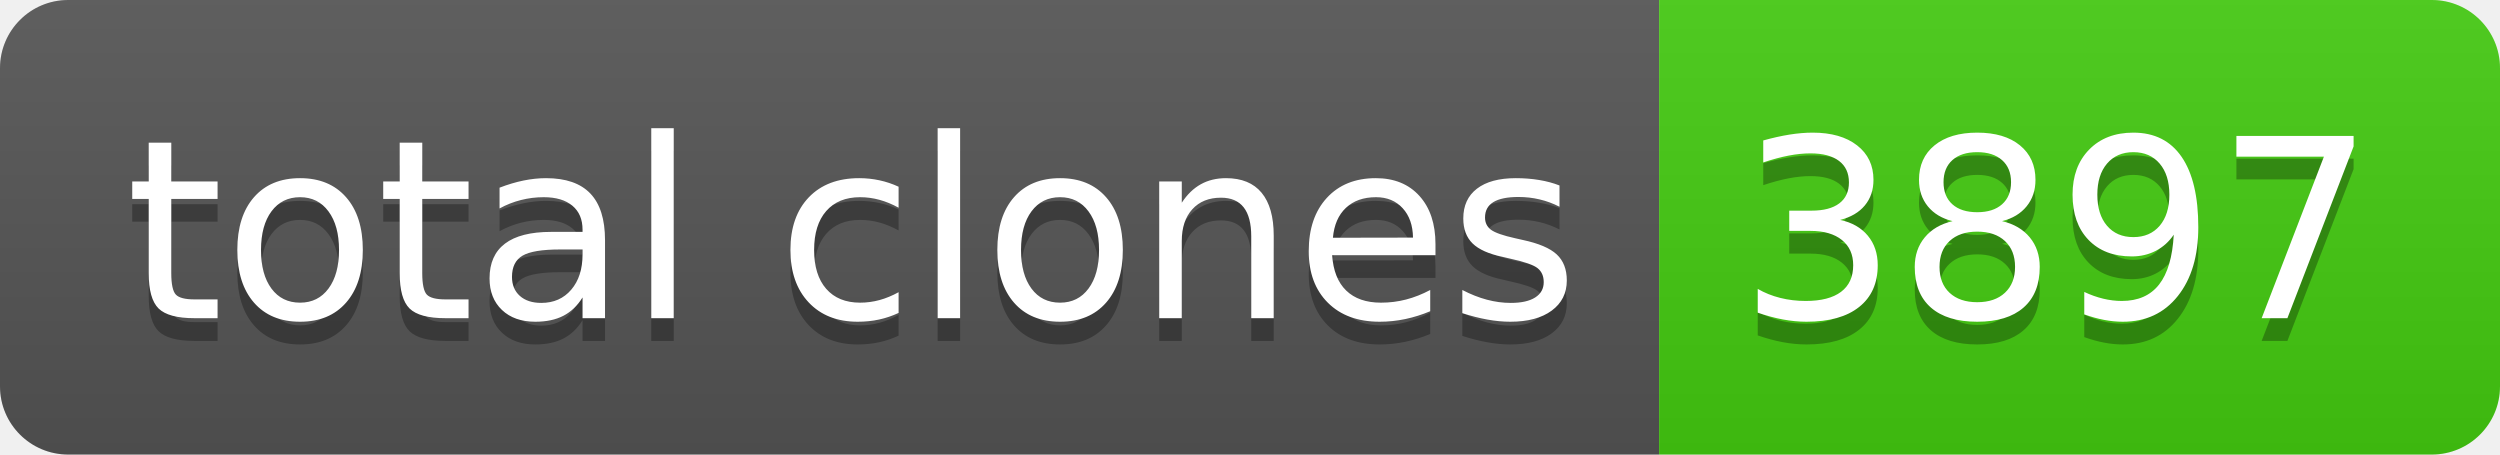
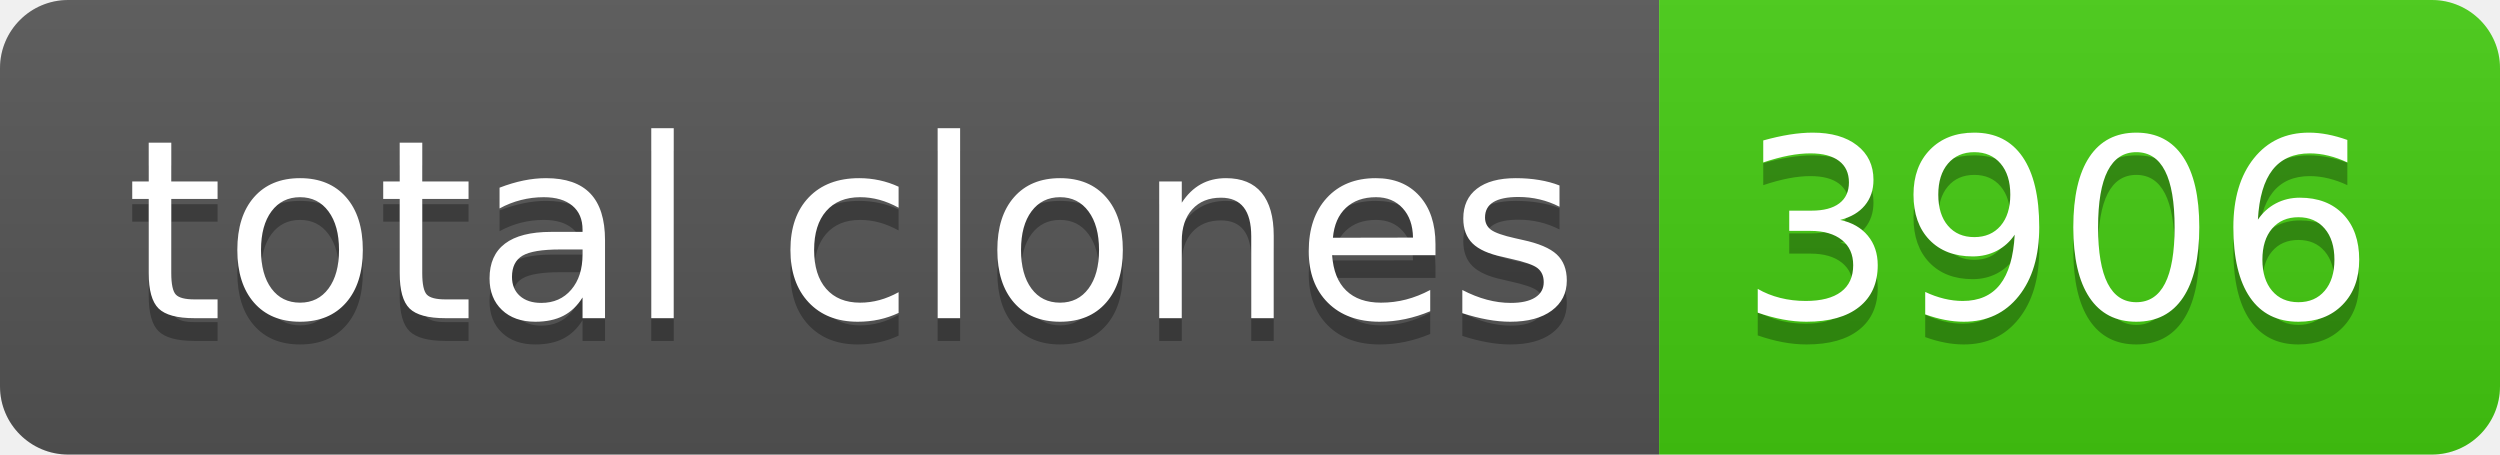
- <svg xmlns="http://www.w3.org/2000/svg" width="110" height="20" role="img" aria-label="total clones: 3897">
+ <svg xmlns="http://www.w3.org/2000/svg" width="110" height="20" role="img" aria-label="total clones: 3906">
  <linearGradient id="s" x2="0" y2="100%">
    <stop offset="0" stop-color="#bbb" stop-opacity=".1" />
    <stop offset="1" stop-opacity=".1" />
  </linearGradient>
  <clipPath id="r">
    <rect width="110" height="20" rx="3" fill="#fff" />
  </clipPath>
  <g clip-path="url(#r)">
    <rect width="73" height="20" fill="#555" />
    <rect x="73" width="37" height="20" fill="#4c1" />
    <rect width="110" height="20" fill="url(#s)" />
  </g>
  <g fill="#fff" text-anchor="middle" font-family="Verdana,Geneva,DejaVu Sans,sans-serif" text-rendering="geometricPrecision" font-size="110">
    <text aria-hidden="true" x="375" y="150" fill="#010101" fill-opacity=".3" transform="scale(.1)" textLength="630">total clones</text>
    <text x="375" y="140" transform="scale(.1)" fill="#fff" textLength="630">total clones</text>
-     <text aria-hidden="true" x="905" y="150" fill="#010101" fill-opacity=".3" transform="scale(.1)" textLength="270">3897</text>
-     <text x="905" y="140" transform="scale(.1)" fill="#fff" textLength="270">3897</text>
+     <text aria-hidden="true" x="905" y="150" fill="#010101" fill-opacity=".3" transform="scale(.1)" textLength="270">3906</text>
+     <text x="905" y="140" transform="scale(.1)" fill="#fff" textLength="270">3906</text>
  </g>
</svg>
